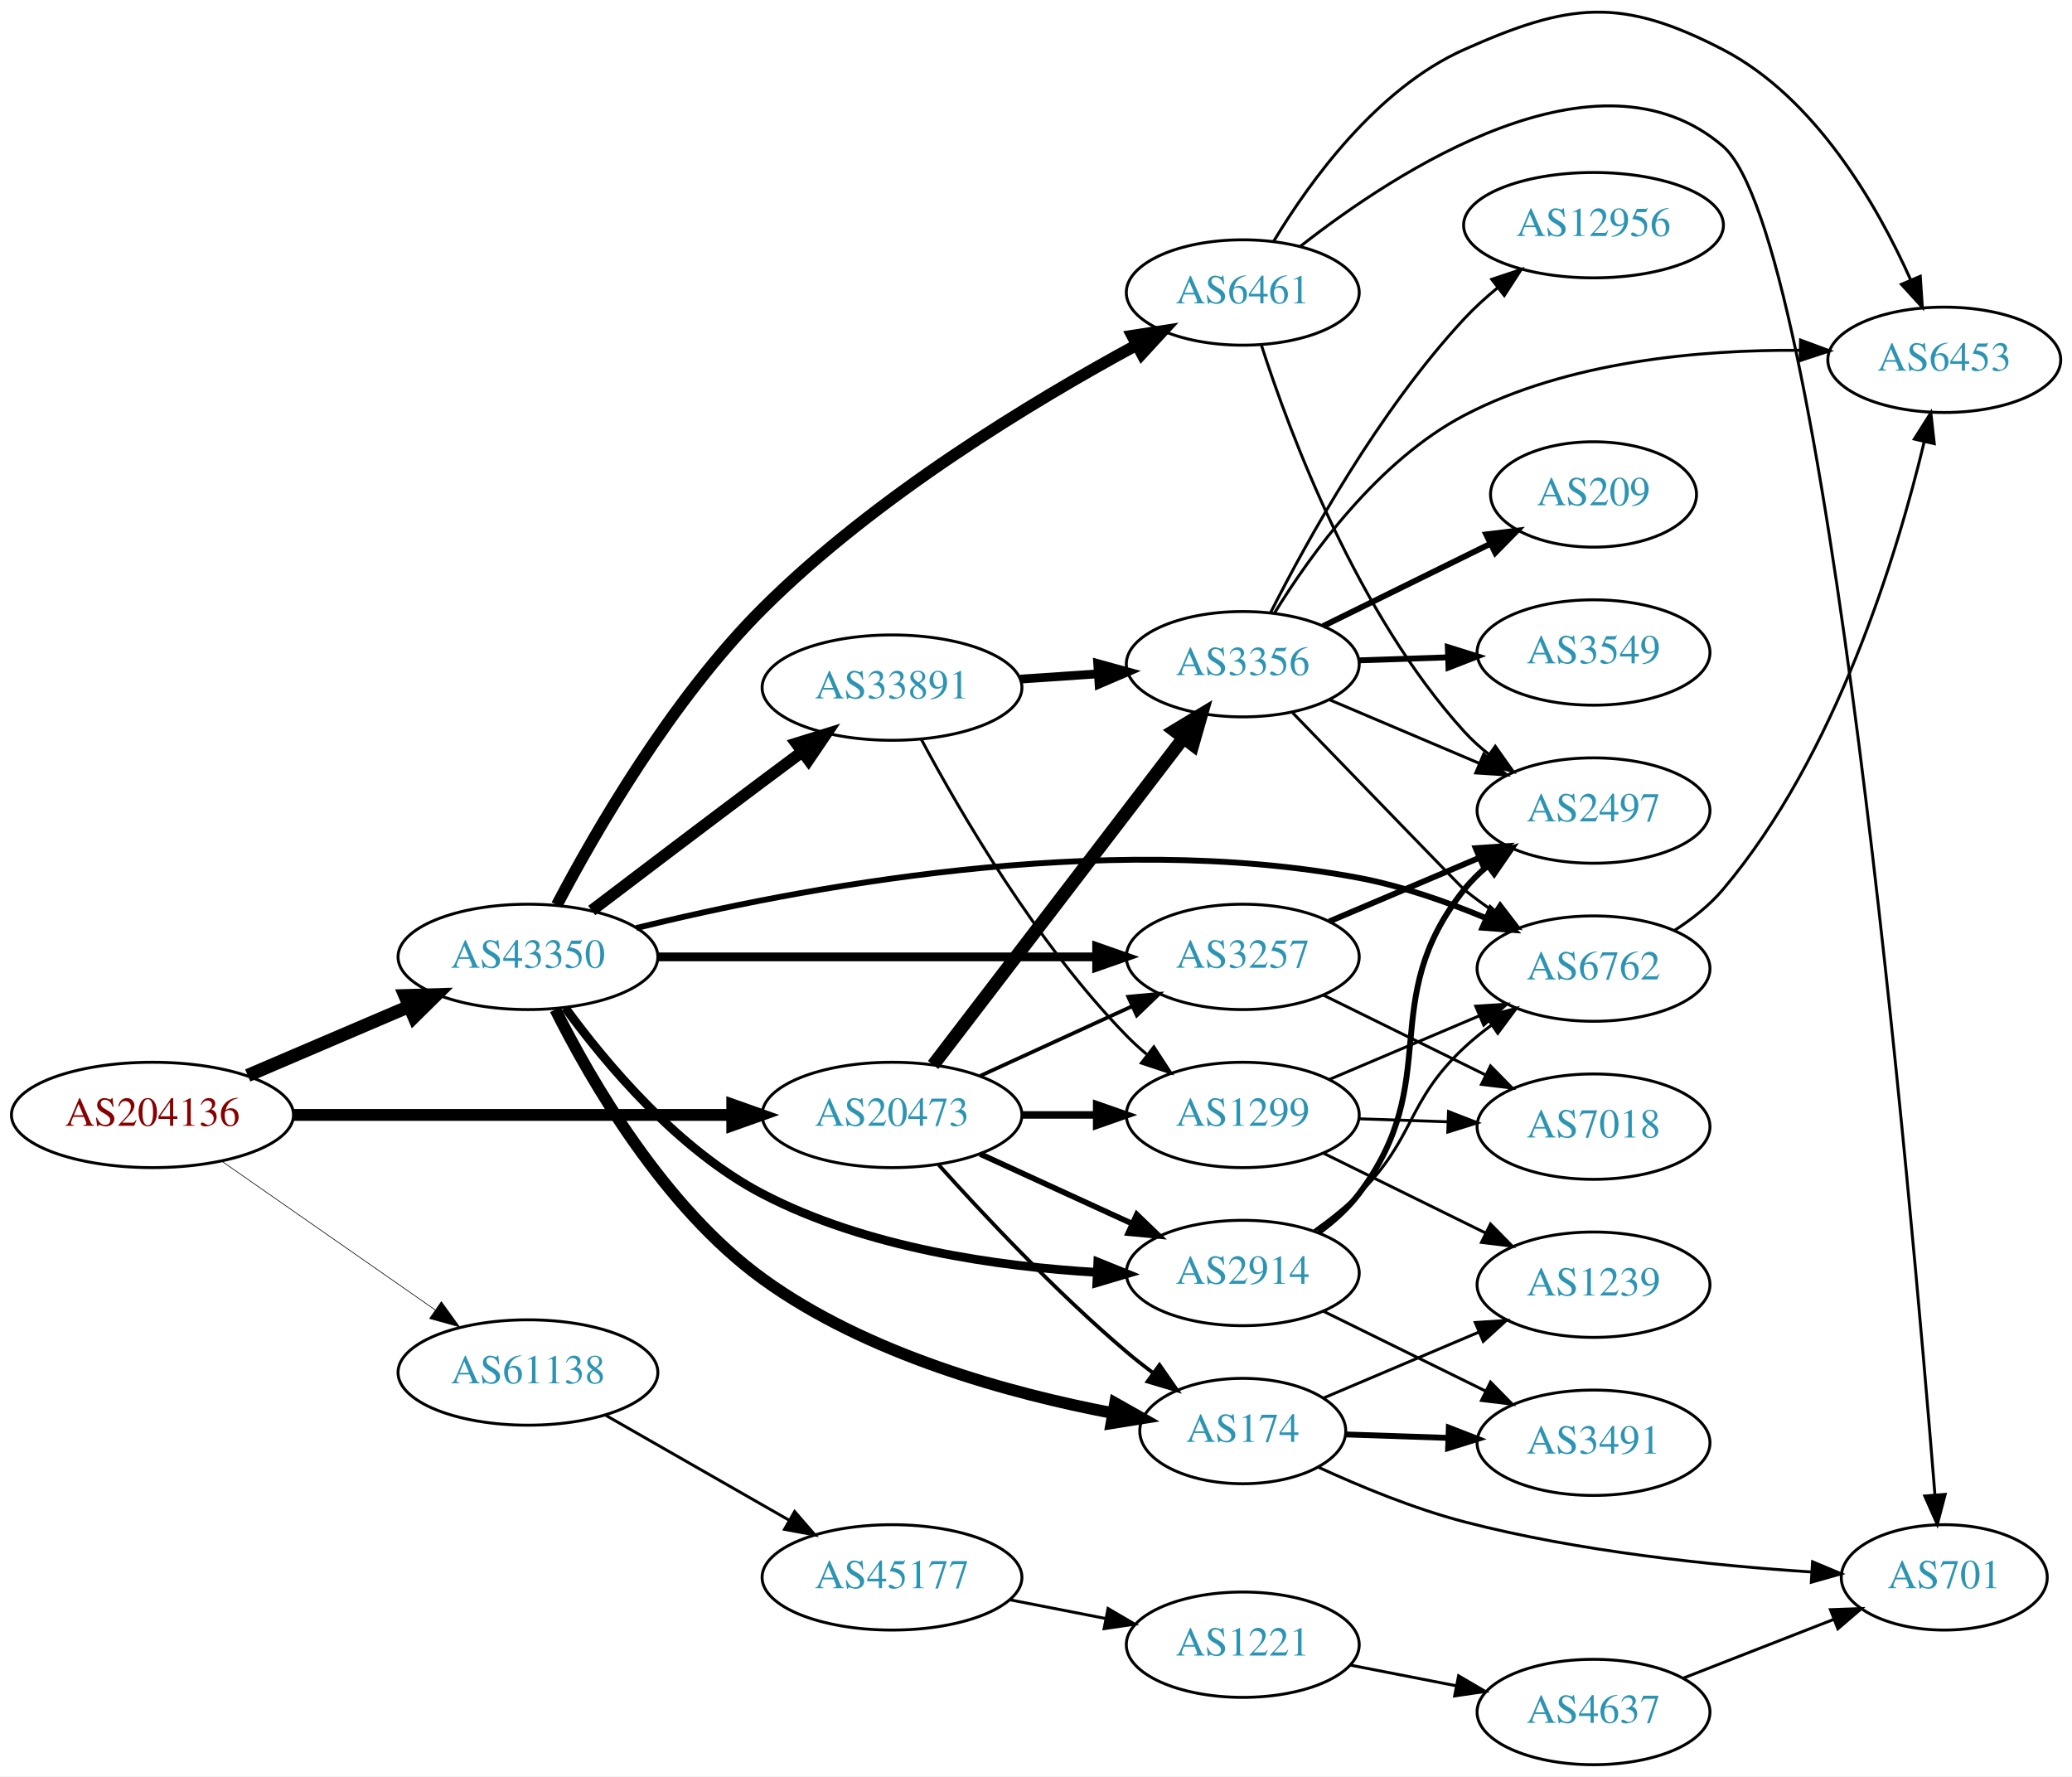
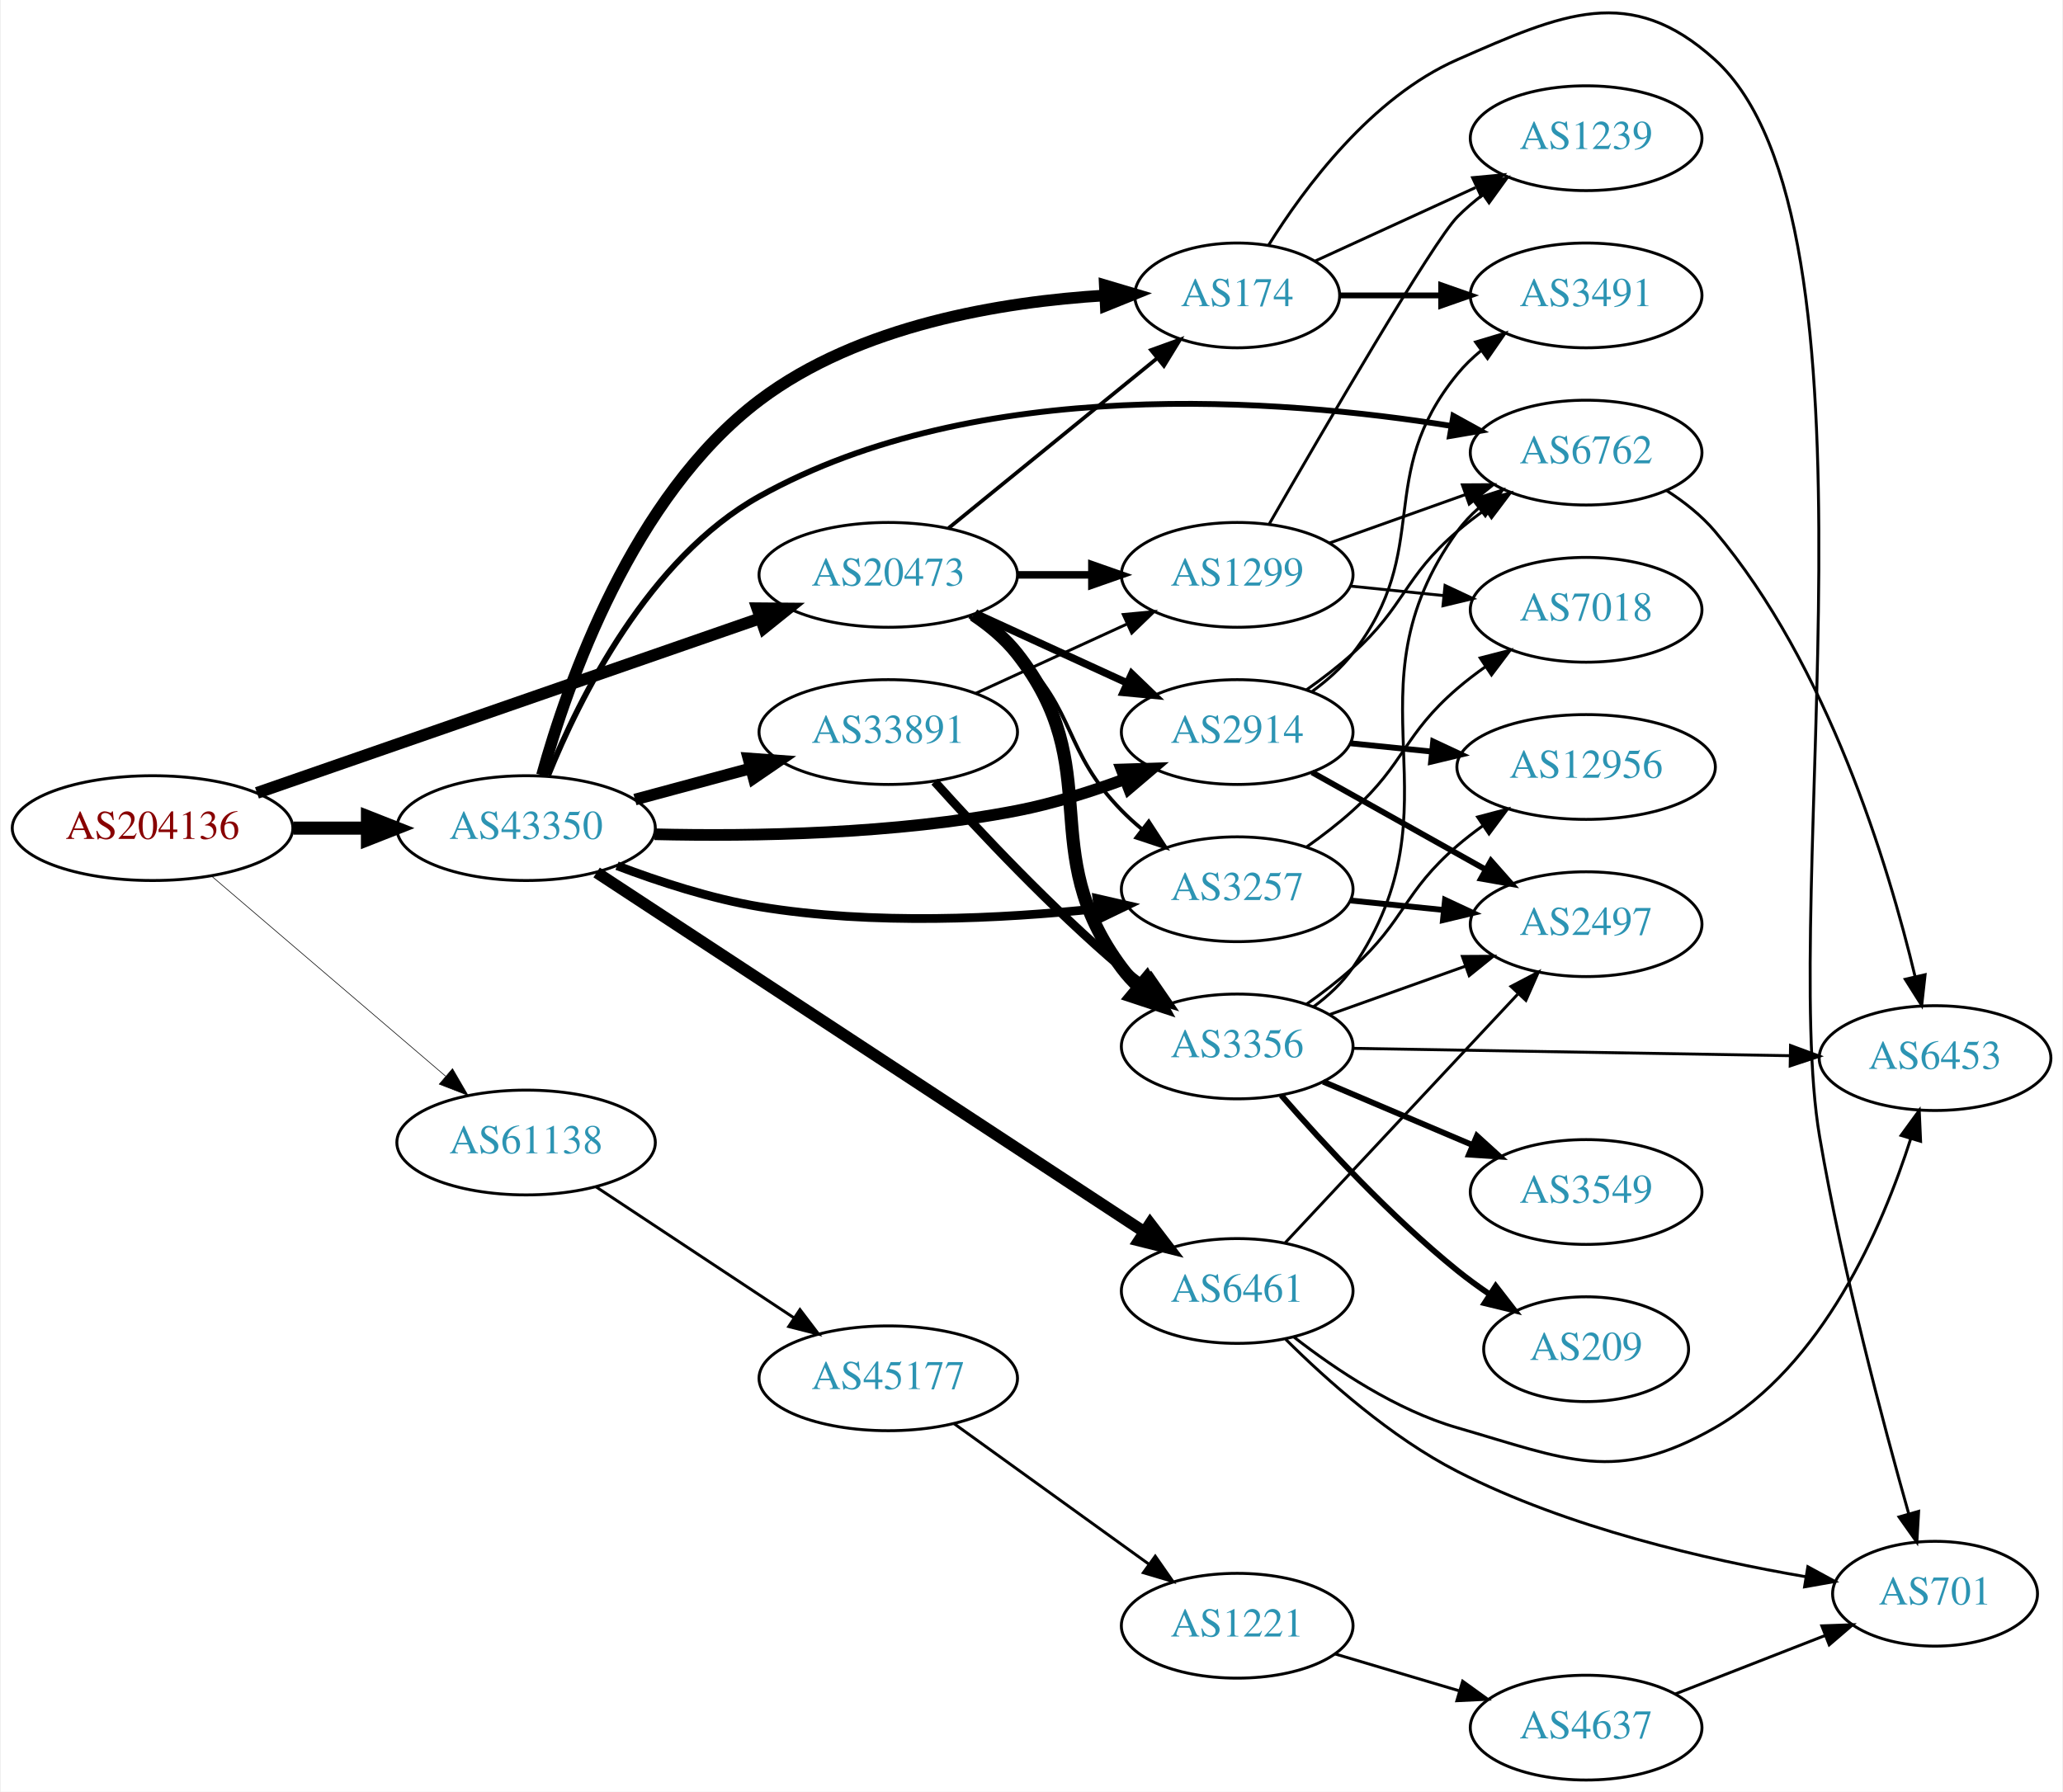
- <svg xmlns="http://www.w3.org/2000/svg" xmlns:xlink="http://www.w3.org/1999/xlink" width="708pt" height="607pt" viewBox="0.00 0.00 707.95 606.91">
-   <g id="graph0" class="graph" transform="scale(1 1) rotate(0) translate(4 602.912)">
-     <polygon fill="white" stroke="none" points="-4,4 -4,-602.912 703.954,-602.912 703.954,4 -4,4" />
+ <svg xmlns="http://www.w3.org/2000/svg" xmlns:xlink="http://www.w3.org/1999/xlink" width="708pt" height="615pt" viewBox="0.00 0.00 707.95 615.48">
+   <g id="graph0" class="graph" transform="scale(1 1) rotate(0) translate(4 611.478)">
+     <polygon fill="white" stroke="none" points="-4,4 -4,-611.478 703.954,-611.478 703.954,4 -4,4" />
    <g id="node1" class="node">
      <g id="a_node1">
        <a xlink:href="/asn/204136" xlink:title="AS204136 ~ SILENT-GHOST-AS [AT]">
-           <ellipse fill="#ffffff" stroke="black" cx="48.096" cy="-222" rx="48.192" ry="18" />
-           <text text-anchor="middle" x="48.096" y="-218.3" font-family="Times,serif" font-size="14.00" fill="#880000">AS204136</text>
+           <ellipse fill="#ffffff" stroke="black" cx="48.096" cy="-327" rx="48.192" ry="18" />
+           <text text-anchor="middle" x="48.096" y="-323.3" font-family="Times,serif" font-size="14.00" fill="#880000">AS204136</text>
        </a>
      </g>
    </g>
    <g id="node2" class="node">
      <g id="a_node2">
        <a xlink:href="/asn/20473" xlink:title="AS20473 ~ Choopa, LLC [US]">
-           <ellipse fill="#ffffff" stroke="black" cx="300.78" cy="-222" rx="44.393" ry="18" />
-           <text text-anchor="middle" x="300.78" y="-218.3" font-family="Times,serif" font-size="14.00" fill="#2c94b3">AS20473</text>
+           <ellipse fill="#ffffff" stroke="black" cx="300.78" cy="-414" rx="44.393" ry="18" />
+           <text text-anchor="middle" x="300.78" y="-410.3" font-family="Times,serif" font-size="14.00" fill="#2c94b3">AS20473</text>
        </a>
      </g>
    </g>
    <g id="edge1" class="edge">
-       <path fill="none" stroke="black" stroke-width="4.05" d="M96.248,-222C138.88,-222 201.605,-222 246.137,-222" />
-       <polygon fill="black" stroke="black" stroke-width="4.05" points="246.194,-225.544 256.194,-222 246.194,-218.456 246.194,-225.544" />
+       <path fill="none" stroke="black" stroke-width="4.071" d="M83.952,-339.097C129.137,-354.778 207.914,-382.118 256.768,-399.073" />
+       <polygon fill="black" stroke="black" stroke-width="4.071" points="255.803,-402.509 266.418,-402.422 258.139,-395.777 255.803,-402.509" />
    </g>
    <g id="node3" class="node">
      <g id="a_node3">
        <a xlink:href="/asn/43350" xlink:title="AS43350 ~ NForce Entertainment B.V. [NL]">
-           <ellipse fill="#ffffff" stroke="black" cx="176.388" cy="-276" rx="44.393" ry="18" />
-           <text text-anchor="middle" x="176.388" y="-272.3" font-family="Times,serif" font-size="14.00" fill="#2c94b3">AS43350</text>
+           <ellipse fill="#ffffff" stroke="black" cx="176.388" cy="-327" rx="44.393" ry="18" />
+           <text text-anchor="middle" x="176.388" y="-323.3" font-family="Times,serif" font-size="14.00" fill="#2c94b3">AS43350</text>
        </a>
      </g>
    </g>
    <g id="edge2" class="edge">
-       <path fill="none" stroke="black" stroke-width="4.5" d="M80.639,-235.487C97.283,-242.604 117.873,-251.408 135.604,-258.989" />
-       <polygon fill="black" stroke="black" stroke-width="4.5" points="134.373,-262.745 145.116,-263.057 137.469,-255.505 134.373,-262.745" />
+       <path fill="none" stroke="black" stroke-width="4.5" d="M96.481,-327C104.742,-327 113.386,-327 121.799,-327" />
+       <polygon fill="black" stroke="black" stroke-width="4.5" points="121.904,-330.938 131.904,-327 121.904,-323.063 121.904,-330.938" />
    </g>
    <g id="node4" class="node">
      <g id="a_node4">
        <a xlink:href="/asn/61138" xlink:title="AS61138 ~ Zappie Host [GB]">
-           <ellipse fill="#ffffff" stroke="black" cx="176.388" cy="-134" rx="44.393" ry="18" />
-           <text text-anchor="middle" x="176.388" y="-130.3" font-family="Times,serif" font-size="14.00" fill="#2c94b3">AS61138</text>
+           <ellipse fill="#ffffff" stroke="black" cx="176.388" cy="-219" rx="44.393" ry="18" />
+           <text text-anchor="middle" x="176.388" y="-215.3" font-family="Times,serif" font-size="14.00" fill="#2c94b3">AS61138</text>
        </a>
      </g>
    </g>
    <g id="edge3" class="edge">
-       <path fill="none" stroke="black" stroke-width="0.225" d="M71.674,-206.267C92.058,-192.064 122.221,-171.046 144.771,-155.333" />
-       <polygon fill="black" stroke="black" stroke-width="0.225" points="146.801,-158.185 153.005,-149.596 142.799,-152.442 146.801,-158.185" />
+       <path fill="none" stroke="black" stroke-width="0.214" d="M68.277,-310.597C89.727,-292.254 124.614,-262.419 148.715,-241.809" />
+       <polygon fill="black" stroke="black" stroke-width="0.214" points="151.115,-244.363 156.44,-235.203 146.565,-239.043 151.115,-244.363" />
    </g>
    <g id="node5" class="node">
      <g id="a_node5">
-         <a xlink:href="/asn/2914" xlink:title="AS2914 ~ NTT America, Inc. [US]">
-           <ellipse fill="#ffffff" stroke="black" cx="420.622" cy="-168" rx="39.794" ry="18" />
-           <text text-anchor="middle" x="420.622" y="-164.3" font-family="Times,serif" font-size="14.00" fill="#2c94b3">AS2914</text>
+         <a xlink:href="/asn/3356" xlink:title="AS3356 ~ Level 3 Parent, LLC [US]">
+           <ellipse fill="#ffffff" stroke="black" cx="420.622" cy="-252" rx="39.794" ry="18" />
+           <text text-anchor="middle" x="420.622" y="-248.3" font-family="Times,serif" font-size="14.00" fill="#2c94b3">AS3356</text>
        </a>
      </g>
    </g>
    <g id="edge4" class="edge">
-       <path fill="none" stroke="black" stroke-width="1.929" d="M330.909,-208.652C346.521,-201.498 365.918,-192.609 382.59,-184.97" />
-       <polygon fill="black" stroke="black" stroke-width="1.929" points="384.409,-187.986 392.042,-180.638 381.493,-181.622 384.409,-187.986" />
+       <path fill="none" stroke="black" stroke-width="4.5" d="M330.096,-400.261C335.61,-396.567 340.927,-392.142 344.976,-387 376.274,-347.246 350.704,-319.542 380.976,-279 382.72,-276.664 384.728,-274.455 386.891,-272.383" />
+       <polygon fill="black" stroke="black" stroke-width="4.5" points="389.531,-275.309 394.691,-265.882 384.489,-269.259 389.531,-275.309" />
    </g>
    <g id="node6" class="node">
      <g id="a_node6">
-         <a xlink:href="/asn/3356" xlink:title="AS3356 ~ Level 3 Parent, LLC [US]">
-           <ellipse fill="#ffffff" stroke="black" cx="420.622" cy="-376" rx="39.794" ry="18" />
-           <text text-anchor="middle" x="420.622" y="-372.3" font-family="Times,serif" font-size="14.00" fill="#2c94b3">AS3356</text>
+         <a xlink:href="/asn/174" xlink:title="AS174 ~ Cogent Communications [US]">
+           <ellipse fill="#ffffff" stroke="black" cx="420.622" cy="-510" rx="35.194" ry="18" />
+           <text text-anchor="middle" x="420.622" y="-506.3" font-family="Times,serif" font-size="14.00" fill="#2c94b3">AS174</text>
        </a>
      </g>
    </g>
    <g id="edge5" class="edge">
-       <path fill="none" stroke="black" stroke-width="4.5" d="M314.841,-239.069C335.546,-266.127 376.024,-319.024 400.158,-350.564" />
-       <polygon fill="black" stroke="black" stroke-width="4.5" points="397.298,-353.306 406.502,-358.854 403.552,-348.52 397.298,-353.306" />
+       <path fill="none" stroke="black" stroke-width="1.286" d="M321.504,-430.068C341.141,-446.066 371.41,-470.724 393.134,-488.421" />
+       <polygon fill="black" stroke="black" stroke-width="1.286" points="391.038,-491.228 401.002,-494.831 395.459,-485.801 391.038,-491.228" />
    </g>
    <g id="node7" class="node">
      <g id="a_node7">
-         <a xlink:href="/asn/3257" xlink:title="AS3257 ~ GTT [DE]">
-           <ellipse fill="#ffffff" stroke="black" cx="420.622" cy="-276" rx="39.794" ry="18" />
-           <text text-anchor="middle" x="420.622" y="-272.3" font-family="Times,serif" font-size="14.00" fill="#2c94b3">AS3257</text>
+         <a xlink:href="/asn/2914" xlink:title="AS2914 ~ NTT America, Inc. [US]">
+           <ellipse fill="#ffffff" stroke="black" cx="420.622" cy="-360" rx="39.794" ry="18" />
+           <text text-anchor="middle" x="420.622" y="-356.3" font-family="Times,serif" font-size="14.00" fill="#2c94b3">AS2914</text>
        </a>
      </g>
    </g>
    <g id="edge6" class="edge">
-       <path fill="none" stroke="black" stroke-width="1.286" d="M330.909,-235.348C346.521,-242.502 365.918,-251.391 382.59,-259.03" />
-       <polygon fill="black" stroke="black" stroke-width="1.286" points="381.493,-262.378 392.042,-263.362 384.409,-256.014 381.493,-262.378" />
+       <path fill="none" stroke="black" stroke-width="2.571" d="M330.909,-400.652C346.521,-393.498 365.918,-384.609 382.59,-376.97" />
+       <polygon fill="black" stroke="black" stroke-width="2.571" points="384.409,-379.986 392.042,-372.638 381.493,-373.622 384.409,-379.986" />
    </g>
    <g id="node8" class="node">
      <g id="a_node8">
-         <a xlink:href="/asn/1299" xlink:title="AS1299 ~ Telia Carrier [EU]">
-           <ellipse fill="#ffffff" stroke="black" cx="420.622" cy="-222" rx="39.794" ry="18" />
-           <text text-anchor="middle" x="420.622" y="-218.3" font-family="Times,serif" font-size="14.00" fill="#2c94b3">AS1299</text>
+         <a xlink:href="/asn/3257" xlink:title="AS3257 ~ GTT [DE]">
+           <ellipse fill="#ffffff" stroke="black" cx="420.622" cy="-306" rx="39.794" ry="18" />
+           <text text-anchor="middle" x="420.622" y="-302.3" font-family="Times,serif" font-size="14.00" fill="#2c94b3">AS3257</text>
        </a>
      </g>
    </g>
    <g id="edge7" class="edge">
-       <path fill="none" stroke="black" stroke-width="2.571" d="M344.991,-222C353.303,-222 362.066,-222 370.548,-222" />
-       <polygon fill="black" stroke="black" stroke-width="2.571" points="370.707,-225.5 380.707,-222 370.707,-218.5 370.707,-225.5" />
+       <path fill="none" stroke="black" stroke-width="1.286" d="M328.663,-399.671C334.388,-395.964 340.154,-391.682 344.976,-387 365.669,-366.906 360.803,-353.617 380.976,-333 383.069,-330.861 385.352,-328.782 387.729,-326.79" />
+       <polygon fill="black" stroke="black" stroke-width="1.286" points="390.247,-329.268 396.028,-320.389 385.972,-323.725 390.247,-329.268" />
    </g>
    <g id="node9" class="node">
      <g id="a_node9">
-         <a xlink:href="/asn/174" xlink:title="AS174 ~ Cogent Communications [US]">
-           <ellipse fill="#ffffff" stroke="black" cx="420.622" cy="-114" rx="35.194" ry="18" />
-           <text text-anchor="middle" x="420.622" y="-110.3" font-family="Times,serif" font-size="14.00" fill="#2c94b3">AS174</text>
+         <a xlink:href="/asn/1299" xlink:title="AS1299 ~ Telia Carrier [EU]">
+           <ellipse fill="#ffffff" stroke="black" cx="420.622" cy="-414" rx="39.794" ry="18" />
+           <text text-anchor="middle" x="420.622" y="-410.3" font-family="Times,serif" font-size="14.00" fill="#2c94b3">AS1299</text>
        </a>
      </g>
    </g>
    <g id="edge8" class="edge">
-       <path fill="none" stroke="black" stroke-width="1.286" d="M316.712,-204.956C332.038,-187.903 356.974,-161.35 380.976,-141 383.828,-138.582 386.893,-136.167 390.004,-133.831" />
-       <polygon fill="black" stroke="black" stroke-width="1.286" points="392.178,-136.578 398.232,-127.884 388.077,-130.905 392.178,-136.578" />
+       <path fill="none" stroke="black" stroke-width="2.571" d="M344.991,-414C353.303,-414 362.066,-414 370.548,-414" />
+       <polygon fill="black" stroke="black" stroke-width="2.571" points="370.707,-417.5 380.707,-414 370.707,-410.5 370.707,-417.5" />
+     </g>
+     <g id="edge32" class="edge">
+       <path fill="none" stroke="black" stroke-width="4" d="M181.839,-345.15C190.534,-376.589 212.867,-440.974 256.584,-474 290.792,-499.842 339.892,-507.841 375.259,-509.987" />
+       <polygon fill="black" stroke="black" stroke-width="4" points="375.149,-513.486 385.304,-510.464 375.481,-506.494 375.149,-513.486" />
    </g>
    <g id="edge30" class="edge">
-       <path fill="none" stroke="black" stroke-width="3" d="M189.135,-258.599C202.927,-239.666 227.631,-210.087 256.584,-195 291.978,-176.556 337.048,-170.184 370.827,-168.211" />
-       <polygon fill="black" stroke="black" stroke-width="3" points="371.102,-171.702 380.924,-167.731 370.769,-164.71 371.102,-171.702" />
-     </g>
-     <g id="edge29" class="edge">
-       <path fill="none" stroke="black" stroke-width="3" d="M220.694,-276C262.773,-276 326.582,-276 370.526,-276" />
-       <polygon fill="black" stroke="black" stroke-width="3" points="370.69,-279.5 380.69,-276 370.69,-272.5 370.69,-279.5" />
-     </g>
-     <g id="edge26" class="edge">
-       <path fill="none" stroke="black" stroke-width="4" d="M185.728,-258.028C197.919,-233.683 222.874,-190.464 256.584,-166 292.257,-140.112 341.338,-126.765 376.307,-120.119" />
-       <polygon fill="black" stroke="black" stroke-width="4" points="376.998,-123.55 386.223,-118.34 375.762,-116.66 376.998,-123.55" />
-     </g>
-     <g id="node10" class="node">
-       <g id="a_node10">
+       <path fill="none" stroke="black" stroke-width="4" d="M220.509,-324.892C254.605,-324.099 303.246,-324.913 344.976,-333 357.343,-335.397 370.395,-339.524 382.066,-343.841" />
+       <polygon fill="black" stroke="black" stroke-width="4" points="380.91,-347.146 391.5,-347.477 383.428,-340.615 380.91,-347.146" />
+     </g>
+     <g id="edge27" class="edge">
+       <path fill="none" stroke="black" stroke-width="3" d="M207.623,-314.08C222.141,-308.558 239.96,-302.756 256.584,-300 295.288,-293.584 339.837,-295.867 372.577,-299.314" />
+       <polygon fill="black" stroke="black" stroke-width="3" points="372.44,-302.821 382.77,-300.465 373.225,-295.865 372.44,-302.821" />
+     </g>
+     <g id="node13" class="node">
+       <g id="a_node13">
        <a xlink:href="/asn/6762" xlink:title="AS6762 ~ TELECOM ITALIA SPARKLE S.p.A. [IT]">
-           <ellipse fill="#ffffff" stroke="black" cx="540.465" cy="-272" rx="39.794" ry="18" />
-           <text text-anchor="middle" x="540.465" y="-268.3" font-family="Times,serif" font-size="14.00" fill="#2c94b3">AS6762</text>
-         </a>
-       </g>
-     </g>
-     <g id="edge31" class="edge">
-       <path fill="none" stroke="black" stroke-width="2" d="M213.407,-285.859C267.445,-299.207 372.523,-319.562 460.269,-303 474.979,-300.223 490.46,-294.784 503.794,-289.225" />
-       <polygon fill="black" stroke="black" stroke-width="2" points="505.302,-292.386 513.082,-285.194 502.515,-285.965 505.302,-292.386" />
+           <ellipse fill="#ffffff" stroke="black" cx="540.465" cy="-456" rx="39.794" ry="18" />
+           <text text-anchor="middle" x="540.465" y="-452.3" font-family="Times,serif" font-size="14.00" fill="#2c94b3">AS6762</text>
+         </a>
+       </g>
+     </g>
+     <g id="edge28" class="edge">
+       <path fill="none" stroke="black" stroke-width="2" d="M183.985,-345.155C194.667,-371.573 218.479,-419.771 256.584,-441 331.36,-482.66 435.217,-474.606 494.047,-465.18" />
+       <polygon fill="black" stroke="black" stroke-width="2" points="494.862,-468.592 504.141,-463.478 493.698,-461.69 494.862,-468.592" />
    </g>
    <g id="node20" class="node">
      <g id="a_node20">
        <a xlink:href="/asn/33891" xlink:title="AS33891 ~ CORE-BACKBONE GMBH GLOBAL NETWORK [DE]">
-           <ellipse fill="#ffffff" stroke="black" cx="300.78" cy="-368" rx="44.393" ry="18" />
-           <text text-anchor="middle" x="300.78" y="-364.3" font-family="Times,serif" font-size="14.00" fill="#2c94b3">AS33891</text>
-         </a>
-       </g>
-     </g>
-     <g id="edge27" class="edge">
-       <path fill="none" stroke="black" stroke-width="4" d="M198.184,-291.852C214.131,-303.984 236.704,-321.107 256.584,-336 260.972,-339.288 265.621,-342.752 270.18,-346.138" />
-       <polygon fill="black" stroke="black" stroke-width="4" points="268.096,-348.95 278.213,-352.094 272.265,-343.327 268.096,-348.95" />
+           <ellipse fill="#ffffff" stroke="black" cx="300.78" cy="-360" rx="44.393" ry="18" />
+           <text text-anchor="middle" x="300.78" y="-356.3" font-family="Times,serif" font-size="14.00" fill="#2c94b3">AS33891</text>
+         </a>
+       </g>
+     </g>
+     <g id="edge29" class="edge">
+       <path fill="none" stroke="black" stroke-width="4" d="M213.778,-336.812C226.243,-340.173 240.362,-343.98 253.503,-347.523" />
+       <polygon fill="black" stroke="black" stroke-width="4" points="252.752,-350.945 263.318,-350.169 254.574,-344.186 252.752,-350.945" />
    </g>
    <g id="node21" class="node">
      <g id="a_node21">
        <a xlink:href="/asn/6461" xlink:title="AS6461 ~ Zayo Bandwidth [US]">
-           <ellipse fill="#ffffff" stroke="black" cx="420.622" cy="-503" rx="39.794" ry="18" />
-           <text text-anchor="middle" x="420.622" y="-499.3" font-family="Times,serif" font-size="14.00" fill="#2c94b3">AS6461</text>
-         </a>
-       </g>
-     </g>
-     <g id="edge28" class="edge">
-       <path fill="none" stroke="black" stroke-width="4" d="M186.255,-293.72C199.241,-318.455 225.315,-363.798 256.584,-395 295.082,-433.416 349.236,-466.042 384.381,-485.082" />
-       <polygon fill="black" stroke="black" stroke-width="4" points="382.852,-488.234 393.322,-489.856 386.149,-482.059 382.852,-488.234" />
+           <ellipse fill="#ffffff" stroke="black" cx="420.622" cy="-168" rx="39.794" ry="18" />
+           <text text-anchor="middle" x="420.622" y="-164.3" font-family="Times,serif" font-size="14.00" fill="#2c94b3">AS6461</text>
+         </a>
+       </g>
+     </g>
+     <g id="edge31" class="edge">
+       <path fill="none" stroke="black" stroke-width="4" d="M200.614,-311.754C244.425,-282.997 339.276,-220.738 388.528,-188.41" />
+       <polygon fill="black" stroke="black" stroke-width="4" points="390.732,-191.15 397.171,-182.737 386.891,-185.298 390.732,-191.15" />
    </g>
    <g id="node22" class="node">
      <g id="a_node22">
        <a xlink:href="/asn/45177" xlink:title="AS45177 ~ Devoli [NZ]">
-           <ellipse fill="#ffffff" stroke="black" cx="300.78" cy="-64" rx="44.393" ry="18" />
-           <text text-anchor="middle" x="300.78" y="-60.3" font-family="Times,serif" font-size="14.00" fill="#2c94b3">AS45177</text>
-         </a>
-       </g>
-     </g>
-     <g id="edge38" class="edge">
-       <path fill="none" stroke="black" d="M202.747,-119.496C220.963,-109.078 245.719,-94.919 265.667,-83.51" />
-       <polygon fill="black" stroke="black" points="267.51,-86.488 274.452,-78.486 264.034,-80.412 267.51,-86.488" />
-     </g>
-     <g id="edge21" class="edge">
-       <path fill="none" stroke="black" d="M445.098,-182.507C450.359,-186.261 455.723,-190.518 460.269,-195 479.769,-214.225 476.284,-226.281 496.269,-245 499.163,-247.711 502.369,-250.301 505.688,-252.729" />
-       <polygon fill="black" stroke="black" points="503.82,-255.69 514.061,-258.407 507.749,-249.897 503.82,-255.69" />
+           <ellipse fill="#ffffff" stroke="black" cx="300.78" cy="-138" rx="44.393" ry="18" />
+           <text text-anchor="middle" x="300.78" y="-134.3" font-family="Times,serif" font-size="14.00" fill="#2c94b3">AS45177</text>
+         </a>
+       </g>
+     </g>
+     <g id="edge39" class="edge">
+       <path fill="none" stroke="black" d="M200.409,-203.765C219.641,-191.037 247.248,-172.766 268.485,-158.711" />
+       <polygon fill="black" stroke="black" points="270.454,-161.605 276.862,-153.167 266.591,-155.767 270.454,-161.605" />
+     </g>
+     <g id="node10" class="node">
+       <g id="a_node10">
+         <a xlink:href="/asn/3549" xlink:title="AS3549 ~ Level 3 Parent, LLC [US]">
+           <ellipse fill="#ffffff" stroke="black" cx="540.465" cy="-202" rx="39.794" ry="18" />
+           <text text-anchor="middle" x="540.465" y="-198.3" font-family="Times,serif" font-size="14.00" fill="#2c94b3">AS3549</text>
+         </a>
+       </g>
+     </g>
+     <g id="edge9" class="edge">
+       <path fill="none" stroke="black" stroke-width="2" d="M450.149,-239.896C465.523,-233.373 484.699,-225.237 501.337,-218.177" />
+       <polygon fill="black" stroke="black" stroke-width="2" points="502.954,-221.293 510.793,-214.165 500.22,-214.849 502.954,-221.293" />
+     </g>
+     <g id="node11" class="node">
+       <g id="a_node11">
+         <a xlink:href="/asn/209" xlink:title="AS209 ~ CenturyLink Communications, LLC [US]">
+           <ellipse fill="#ffffff" stroke="black" cx="540.465" cy="-148" rx="35.194" ry="18" />
+           <text text-anchor="middle" x="540.465" y="-144.3" font-family="Times,serif" font-size="14.00" fill="#2c94b3">AS209</text>
+         </a>
+       </g>
+     </g>
+     <g id="edge10" class="edge">
+       <path fill="none" stroke="black" stroke-width="2" d="M435.736,-235.228C450.026,-218.806 473.246,-193.609 496.269,-175 499.768,-172.172 503.582,-169.401 507.448,-166.777" />
+       <polygon fill="black" stroke="black" stroke-width="2" points="509.406,-169.679 515.892,-161.301 505.598,-163.806 509.406,-169.679" />
    </g>
    <g id="node12" class="node">
      <g id="a_node12">
        <a xlink:href="/asn/2497" xlink:title="AS2497 ~ Internet Initiative Japan Inc. [JP]">
-           <ellipse fill="#ffffff" stroke="black" cx="540.465" cy="-326" rx="39.794" ry="18" />
-           <text text-anchor="middle" x="540.465" y="-322.3" font-family="Times,serif" font-size="14.00" fill="#2c94b3">AS2497</text>
-         </a>
-       </g>
-     </g>
-     <g id="edge20" class="edge">
-       <path fill="none" stroke="black" stroke-width="2" d="M446.511,-181.913C451.589,-185.641 456.519,-190.037 460.269,-195 489.758,-234.024 465.791,-260.743 496.269,-299 498.611,-301.94 501.366,-304.648 504.332,-307.119" />
-       <polygon fill="black" stroke="black" stroke-width="2" points="502.398,-310.041 512.538,-313.109 506.524,-304.386 502.398,-310.041" />
+           <ellipse fill="#ffffff" stroke="black" cx="540.465" cy="-294" rx="39.794" ry="18" />
+           <text text-anchor="middle" x="540.465" y="-290.3" font-family="Times,serif" font-size="14.00" fill="#2c94b3">AS2497</text>
+         </a>
+       </g>
+     </g>
+     <g id="edge11" class="edge">
+       <path fill="none" stroke="black" d="M452.276,-262.925C466.486,-267.99 483.569,-274.078 498.834,-279.519" />
+       <polygon fill="black" stroke="black" points="497.96,-282.923 508.555,-282.983 500.31,-276.329 497.96,-282.923" />
+     </g>
+     <g id="edge12" class="edge">
+       <path fill="none" stroke="black" d="M446.877,-265.651C451.936,-269.392 456.765,-273.86 460.269,-279 498.882,-335.652 456.219,-373.354 496.269,-429 498.347,-431.887 500.838,-434.533 503.561,-436.943" />
+       <polygon fill="black" stroke="black" points="501.616,-439.861 511.7,-443.113 505.845,-434.282 501.616,-439.861" />
+     </g>
+     <g id="node14" class="node">
+       <g id="a_node14">
+         <a xlink:href="/asn/12956" xlink:title="AS12956 ~ TELXIUS [ES]">
+           <ellipse fill="#ffffff" stroke="black" cx="540.465" cy="-348" rx="44.393" ry="18" />
+           <text text-anchor="middle" x="540.465" y="-344.3" font-family="Times,serif" font-size="14.00" fill="#2c94b3">AS12956</text>
+         </a>
+       </g>
+     </g>
+     <g id="edge13" class="edge">
+       <path fill="none" stroke="black" d="M444.424,-266.505C449.822,-270.319 455.416,-274.604 460.269,-279 478.491,-295.505 477.631,-304.967 496.269,-321 498.965,-323.32 501.881,-325.577 504.879,-327.734" />
+       <polygon fill="black" stroke="black" points="503.194,-330.819 513.44,-333.517 507.113,-325.019 503.194,-330.819" />
+     </g>
+     <g id="node15" class="node">
+       <g id="a_node15">
+         <a xlink:href="/asn/6453" xlink:title="AS6453 ~ TATA COMMUNICATIONS (AMERICA) INC [US]">
+           <ellipse fill="#ffffff" stroke="black" cx="660.307" cy="-248" rx="39.794" ry="18" />
+           <text text-anchor="middle" x="660.307" y="-244.3" font-family="Times,serif" font-size="14.00" fill="#2c94b3">AS6453</text>
+         </a>
+       </g>
+     </g>
+     <g id="edge14" class="edge">
+       <path fill="none" stroke="black" d="M460.339,-251.348C501.258,-250.66 565.898,-249.572 610.332,-248.824" />
+       <polygon fill="black" stroke="black" points="610.667,-252.319 620.607,-248.651 610.549,-245.32 610.667,-252.319" />
+     </g>
+     <g id="node17" class="node">
+       <g id="a_node17">
+         <a xlink:href="/asn/1239" xlink:title="AS1239 ~ Sprint [US]">
+           <ellipse fill="#ffffff" stroke="black" cx="540.465" cy="-564" rx="39.794" ry="18" />
+           <text text-anchor="middle" x="540.465" y="-560.3" font-family="Times,serif" font-size="14.00" fill="#2c94b3">AS1239</text>
+         </a>
+       </g>
+     </g>
+     <g id="edge24" class="edge">
+       <path fill="none" stroke="black" d="M447.483,-521.851C463.604,-529.238 484.606,-538.862 502.472,-547.048" />
+       <polygon fill="black" stroke="black" points="501.474,-550.441 512.023,-551.425 504.39,-544.077 501.474,-550.441" />
    </g>
    <g id="node18" class="node">
      <g id="a_node18">
        <a xlink:href="/asn/3491" xlink:title="AS3491 ~ PCCW Global, Inc. [US]">
-           <ellipse fill="#ffffff" stroke="black" cx="540.465" cy="-110" rx="39.794" ry="18" />
-           <text text-anchor="middle" x="540.465" y="-106.3" font-family="Times,serif" font-size="14.00" fill="#2c94b3">AS3491</text>
+           <ellipse fill="#ffffff" stroke="black" cx="540.465" cy="-510" rx="39.794" ry="18" />
+           <text text-anchor="middle" x="540.465" y="-506.3" font-family="Times,serif" font-size="14.00" fill="#2c94b3">AS3491</text>
        </a>
      </g>
    </g>
    <g id="edge22" class="edge">
-       <path fill="none" stroke="black" d="M448.068,-154.984C464.48,-146.906 485.779,-136.423 503.687,-127.609" />
-       <polygon fill="black" stroke="black" points="505.273,-130.73 512.699,-123.174 502.181,-124.449 505.273,-130.73" />
-     </g>
-     <g id="edge9" class="edge">
-       <path fill="none" stroke="black" d="M437.6,-359.47C459.286,-337.04 495.459,-299.655 496.269,-299 499.519,-296.373 503.04,-293.796 506.623,-291.34" />
-       <polygon fill="black" stroke="black" points="508.542,-294.267 514.993,-285.863 504.709,-288.41 508.542,-294.267" />
-     </g>
-     <g id="node11" class="node">
-       <g id="a_node11">
-         <a xlink:href="/asn/12956" xlink:title="AS12956 ~ TELXIUS [ES]">
-           <ellipse fill="#ffffff" stroke="black" cx="540.465" cy="-526" rx="44.393" ry="18" />
-           <text text-anchor="middle" x="540.465" y="-522.3" font-family="Times,serif" font-size="14.00" fill="#2c94b3">AS12956</text>
-         </a>
-       </g>
-     </g>
-     <g id="edge10" class="edge">
-       <path fill="none" stroke="black" d="M430.218,-393.795C442.56,-418.19 467.065,-462.565 496.269,-494 499.753,-497.75 503.726,-501.362 507.82,-504.723" />
-       <polygon fill="black" stroke="black" points="505.691,-507.5 515.743,-510.847 509.971,-501.962 505.691,-507.5" />
-     </g>
-     <g id="edge11" class="edge">
-       <path fill="none" stroke="black" d="M450.149,-363.896C465.523,-357.373 484.699,-349.237 501.337,-342.177" />
-       <polygon fill="black" stroke="black" points="502.954,-345.293 510.793,-338.165 500.22,-338.849 502.954,-345.293" />
-     </g>
-     <g id="node13" class="node">
-       <g id="a_node13">
-         <a xlink:href="/asn/6453" xlink:title="AS6453 ~ TATA COMMUNICATIONS (AMERICA) INC [US]">
-           <ellipse fill="#ffffff" stroke="black" cx="660.307" cy="-480" rx="39.794" ry="18" />
-           <text text-anchor="middle" x="660.307" y="-476.3" font-family="Times,serif" font-size="14.00" fill="#2c94b3">AS6453</text>
-         </a>
-       </g>
-     </g>
-     <g id="edge12" class="edge">
-       <path fill="none" stroke="black" d="M431.442,-393.436C443.759,-413.477 466.876,-445.582 496.269,-461 531.603,-479.534 577.057,-483.478 610.992,-483.247" />
-       <polygon fill="black" stroke="black" points="611.198,-486.744 621.129,-483.053 611.064,-479.745 611.198,-486.744" />
-     </g>
-     <g id="node14" class="node">
-       <g id="a_node14">
-         <a xlink:href="/asn/209" xlink:title="AS209 ~ CenturyLink Communications, LLC [US]">
-           <ellipse fill="#ffffff" stroke="black" cx="540.465" cy="-434" rx="35.194" ry="18" />
-           <text text-anchor="middle" x="540.465" y="-430.3" font-family="Times,serif" font-size="14.00" fill="#2c94b3">AS209</text>
-         </a>
-       </g>
-     </g>
-     <g id="edge13" class="edge">
-       <path fill="none" stroke="black" stroke-width="2" d="M448.068,-389.016C464.942,-397.321 486.983,-408.169 505.192,-417.132" />
-       <polygon fill="black" stroke="black" stroke-width="2" points="503.8,-420.347 514.318,-421.623 506.891,-414.067 503.8,-420.347" />
-     </g>
-     <g id="node15" class="node">
-       <g id="a_node15">
-         <a xlink:href="/asn/3549" xlink:title="AS3549 ~ Level 3 Parent, LLC [US]">
-           <ellipse fill="#ffffff" stroke="black" cx="540.465" cy="-380" rx="39.794" ry="18" />
-           <text text-anchor="middle" x="540.465" y="-376.3" font-family="Times,serif" font-size="14.00" fill="#2c94b3">AS3549</text>
-         </a>
-       </g>
-     </g>
-     <g id="edge14" class="edge">
-       <path fill="none" stroke="black" stroke-width="2" d="M460.208,-377.31C469.975,-377.641 480.591,-378.002 490.786,-378.348" />
-       <polygon fill="black" stroke="black" stroke-width="2" points="490.679,-381.846 500.792,-378.687 490.917,-374.85 490.679,-381.846" />
-     </g>
-     <g id="edge15" class="edge">
-       <path fill="none" stroke="black" stroke-width="2" d="M450.149,-288.104C465.523,-294.627 484.699,-302.763 501.337,-309.823" />
-       <polygon fill="black" stroke="black" stroke-width="2" points="500.22,-313.151 510.793,-313.835 502.954,-306.707 500.22,-313.151" />
-     </g>
-     <g id="node16" class="node">
-       <g id="a_node16">
-         <a xlink:href="/asn/7018" xlink:title="AS7018 ~ AT&amp;T Services, Inc. [US]">
-           <ellipse fill="#ffffff" stroke="black" cx="540.465" cy="-218" rx="39.794" ry="18" />
-           <text text-anchor="middle" x="540.465" y="-214.3" font-family="Times,serif" font-size="14.00" fill="#2c94b3">AS7018</text>
-         </a>
-       </g>
-     </g>
-     <g id="edge16" class="edge">
-       <path fill="none" stroke="black" d="M448.068,-262.984C464.48,-254.906 485.779,-244.423 503.687,-235.609" />
-       <polygon fill="black" stroke="black" points="505.273,-238.73 512.699,-231.174 502.181,-232.449 505.273,-238.73" />
-     </g>
-     <g id="edge18" class="edge">
-       <path fill="none" stroke="black" d="M450.149,-234.104C465.523,-240.627 484.699,-248.763 501.337,-255.823" />
-       <polygon fill="black" stroke="black" points="500.22,-259.151 510.793,-259.835 502.954,-252.707 500.22,-259.151" />
-     </g>
-     <g id="edge17" class="edge">
-       <path fill="none" stroke="black" d="M460.208,-220.69C469.975,-220.359 480.591,-219.998 490.786,-219.652" />
-       <polygon fill="black" stroke="black" points="490.917,-223.15 500.792,-219.313 490.679,-216.154 490.917,-223.15" />
-     </g>
-     <g id="node17" class="node">
-       <g id="a_node17">
-         <a xlink:href="/asn/1239" xlink:title="AS1239 ~ Sprint [US]">
-           <ellipse fill="#ffffff" stroke="black" cx="540.465" cy="-164" rx="39.794" ry="18" />
-           <text text-anchor="middle" x="540.465" y="-160.3" font-family="Times,serif" font-size="14.00" fill="#2c94b3">AS1239</text>
-         </a>
-       </g>
-     </g>
-     <g id="edge19" class="edge">
-       <path fill="none" stroke="black" d="M448.068,-208.984C464.48,-200.906 485.779,-190.423 503.687,-181.609" />
-       <polygon fill="black" stroke="black" points="505.273,-184.73 512.699,-177.174 502.181,-178.449 505.273,-184.73" />
-     </g>
-     <g id="edge24" class="edge">
-       <path fill="none" stroke="black" d="M448.068,-125.221C463.757,-131.877 483.912,-140.429 501.301,-147.807" />
-       <polygon fill="black" stroke="black" points="500.059,-151.082 510.631,-151.766 502.793,-144.638 500.059,-151.082" />
-     </g>
-     <g id="edge23" class="edge">
-       <path fill="none" stroke="black" stroke-width="2" d="M455.707,-112.843C466.643,-112.472 478.975,-112.053 490.747,-111.654" />
-       <polygon fill="black" stroke="black" stroke-width="2" points="491.024,-115.146 500.899,-111.309 490.786,-108.15 491.024,-115.146" />
+       <path fill="none" stroke="black" stroke-width="2" d="M456.024,-510C466.848,-510 479.016,-510 490.642,-510" />
+       <polygon fill="black" stroke="black" stroke-width="2" points="490.673,-513.5 500.673,-510 490.673,-506.5 490.673,-513.5" />
    </g>
    <g id="node19" class="node">
      <g id="a_node19">
        <a xlink:href="/asn/701" xlink:title="AS701 ~ UUNET [US]">
          <ellipse fill="#ffffff" stroke="black" cx="660.307" cy="-64" rx="35.194" ry="18" />
          <text text-anchor="middle" x="660.307" y="-60.3" font-family="Times,serif" font-size="14.00" fill="#2c94b3">AS701</text>
        </a>
      </g>
    </g>
+     <g id="edge23" class="edge">
+       <path fill="none" stroke="black" d="M431.37,-527.211C443.619,-546.881 466.669,-578.026 496.269,-591 532.25,-606.771 555.568,-617.4 584.661,-591 645.838,-535.486 606.752,-302.431 620.661,-221 628.516,-175.01 642.462,-122.557 651.279,-91.42" />
+       <polygon fill="black" stroke="black" points="654.669,-92.295 654.056,-81.718 647.939,-90.369 654.669,-92.295" />
+     </g>
+     <g id="edge20" class="edge">
+       <path fill="none" stroke="black" stroke-width="2" d="M446.326,-346.164C463.61,-336.484 486.905,-323.437 505.874,-312.813" />
+       <polygon fill="black" stroke="black" stroke-width="2" points="507.779,-315.758 514.794,-307.818 504.359,-309.65 507.779,-315.758" />
+     </g>
+     <g id="edge18" class="edge">
+       <path fill="none" stroke="black" d="M444.424,-374.505C449.822,-378.319 455.416,-382.604 460.269,-387 478.491,-403.505 477.631,-412.967 496.269,-429 499.275,-431.586 502.554,-434.095 505.917,-436.474" />
+       <polygon fill="black" stroke="black" points="504.082,-439.457 514.345,-442.09 507.964,-433.632 504.082,-439.457" />
+     </g>
+     <g id="edge19" class="edge">
+       <path fill="none" stroke="black" stroke-width="2" d="M459.557,-356.137C468.451,-355.231 478.079,-354.251 487.469,-353.295" />
+       <polygon fill="black" stroke="black" stroke-width="2" points="487.925,-356.767 497.519,-352.271 487.216,-349.803 487.925,-356.767" />
+     </g>
+     <g id="edge21" class="edge">
+       <path fill="none" stroke="black" d="M446.417,-373.985C451.5,-377.709 456.456,-382.085 460.269,-387 488.203,-423.002 467.423,-447.725 496.269,-483 498.648,-485.91 501.428,-488.597 504.41,-491.057" />
+       <polygon fill="black" stroke="black" points="502.489,-493.987 512.638,-497.028 506.601,-488.322 502.489,-493.987" />
+     </g>
    <g id="edge25" class="edge">
-       <path fill="none" stroke="black" d="M446.583,-101.585C460.808,-95.036 479.159,-87.457 496.269,-83 535.585,-72.759 581.677,-68.032 614.803,-65.853" />
-       <polygon fill="black" stroke="black" points="615.308,-69.329 625.078,-65.232 614.885,-62.342 615.308,-69.329" />
+       <path fill="none" stroke="black" stroke-width="2" d="M459.557,-302.137C469.755,-301.099 480.917,-299.962 491.579,-298.876" />
+       <polygon fill="black" stroke="black" stroke-width="2" points="492.007,-302.351 501.601,-297.856 491.298,-295.387 492.007,-302.351" />
+     </g>
+     <g id="node16" class="node">
+       <g id="a_node16">
+         <a xlink:href="/asn/7018" xlink:title="AS7018 ~ AT&amp;T Services, Inc. [US]">
+           <ellipse fill="#ffffff" stroke="black" cx="540.465" cy="-402" rx="39.794" ry="18" />
+           <text text-anchor="middle" x="540.465" y="-398.3" font-family="Times,serif" font-size="14.00" fill="#2c94b3">AS7018</text>
+         </a>
+       </g>
+     </g>
+     <g id="edge26" class="edge">
+       <path fill="none" stroke="black" d="M444.424,-320.505C449.822,-324.319 455.416,-328.604 460.269,-333 478.491,-349.505 477.631,-358.967 496.269,-375 499.275,-377.586 502.554,-380.095 505.917,-382.474" />
+       <polygon fill="black" stroke="black" points="504.082,-385.457 514.345,-388.09 507.964,-379.632 504.082,-385.457" />
+     </g>
+     <g id="edge17" class="edge">
+       <path fill="none" stroke="black" d="M452.276,-424.925C466.486,-429.99 483.569,-436.078 498.834,-441.519" />
+       <polygon fill="black" stroke="black" points="497.96,-444.923 508.555,-444.983 500.31,-438.329 497.96,-444.923" />
+     </g>
+     <g id="edge15" class="edge">
+       <path fill="none" stroke="black" d="M459.557,-410.137C469.755,-409.099 480.917,-407.962 491.579,-406.876" />
+       <polygon fill="black" stroke="black" points="492.007,-410.351 501.601,-405.856 491.298,-403.387 492.007,-410.351" />
+     </g>
+     <g id="edge16" class="edge">
+       <path fill="none" stroke="black" d="M431.707,-431.619C450.069,-463.546 487.847,-528.466 496.269,-537 498.909,-539.675 501.863,-542.206 504.954,-544.567" />
+       <polygon fill="black" stroke="black" points="503.128,-547.561 513.334,-550.403 507.128,-541.816 503.128,-547.561" />
+     </g>
+     <g id="edge38" class="edge">
+       <path fill="none" stroke="black" d="M568.167,-442.925C574.163,-439.067 580.094,-434.404 584.661,-429 623.468,-383.082 644.283,-314.214 653.444,-276.027" />
+       <polygon fill="black" stroke="black" points="656.893,-276.645 655.724,-266.115 650.071,-275.076 656.893,-276.645" />
+     </g>
+     <g id="edge34" class="edge">
+       <path fill="none" stroke="black" stroke-width="3" d="M316.712,-342.956C332.038,-325.903 356.974,-299.35 380.976,-279 383.473,-276.883 386.133,-274.768 388.845,-272.707" />
+       <polygon fill="black" stroke="black" stroke-width="3" points="391.011,-275.459 397.021,-266.734 386.882,-269.806 391.011,-275.459" />
+     </g>
+     <g id="edge33" class="edge">
+       <path fill="none" stroke="black" d="M330.909,-373.348C346.521,-380.502 365.918,-389.391 382.59,-397.03" />
+       <polygon fill="black" stroke="black" points="381.493,-400.378 392.042,-401.362 384.409,-394.014 381.493,-400.378" />
+     </g>
+     <g id="edge35" class="edge">
+       <path fill="none" stroke="black" d="M437.028,-184.472C457.407,-206.262 493.477,-244.829 516.923,-269.897" />
+       <polygon fill="black" stroke="black" points="514.668,-272.611 524.055,-277.524 519.781,-267.829 514.668,-272.611" />
+     </g>
+     <g id="edge36" class="edge">
+       <path fill="none" stroke="black" d="M440.116,-152.161C454.402,-141.026 475.228,-127.072 496.269,-121 534.014,-110.107 550.563,-101.49 584.661,-121 621.756,-142.225 642.23,-189.856 651.975,-220.374" />
+       <polygon fill="black" stroke="black" points="648.641,-221.44 654.877,-230.005 655.343,-219.421 648.641,-221.44" />
    </g>
    <g id="edge37" class="edge">
-       <path fill="none" stroke="black" d="M568.167,-285.075C574.163,-288.933 580.094,-293.596 584.661,-299 623.468,-344.918 644.283,-413.786 653.444,-451.973" />
-       <polygon fill="black" stroke="black" points="650.071,-452.924 655.724,-461.885 656.893,-451.355 650.071,-452.924" />
-     </g>
-     <g id="edge33" class="edge">
-       <path fill="none" stroke="black" stroke-width="3" d="M344.657,-370.911C353.266,-371.495 362.369,-372.113 371.152,-372.709" />
-       <polygon fill="black" stroke="black" stroke-width="3" points="371.053,-376.211 381.267,-373.396 371.527,-369.227 371.053,-376.211" />
-     </g>
-     <g id="edge32" class="edge">
-       <path fill="none" stroke="black" d="M310.756,-350.387C323.87,-325.78 350.095,-280.587 380.976,-249 383.068,-246.86 385.351,-244.781 387.727,-242.788" />
-       <polygon fill="black" stroke="black" points="390.245,-245.266 396.026,-236.387 385.97,-239.723 390.245,-245.266" />
-     </g>
-     <g id="edge34" class="edge">
-       <path fill="none" stroke="black" d="M427.001,-484.962C436.733,-454.751 459.713,-393.28 496.269,-353 498.795,-350.217 501.672,-347.613 504.716,-345.207" />
-       <polygon fill="black" stroke="black" points="506.899,-347.95 513.029,-339.309 502.848,-342.241 506.899,-347.95" />
-     </g>
-     <g id="edge35" class="edge">
-       <path fill="none" stroke="black" d="M431.261,-520.624C443.403,-540.768 466.352,-572.67 496.269,-586 532.153,-601.989 549.79,-604.093 584.661,-586 616.232,-569.619 637.27,-533.072 648.748,-507.496" />
-       <polygon fill="black" stroke="black" points="652.11,-508.536 652.816,-497.964 645.672,-505.788 652.11,-508.536" />
-     </g>
-     <g id="edge36" class="edge">
-       <path fill="none" stroke="black" d="M440.296,-518.769C473.213,-544.595 542.101,-589.556 584.661,-553 620.021,-522.628 649.094,-192.056 657.111,-92.322" />
-       <polygon fill="black" stroke="black" points="660.619,-92.353 657.923,-82.107 653.641,-91.798 660.619,-92.353" />
+       <path fill="none" stroke="black" d="M437.283,-151.388C451.428,-137.329 473.469,-117.657 496.269,-106 534.241,-86.586 581.89,-75.659 615.851,-69.85" />
+       <polygon fill="black" stroke="black" points="616.618,-73.272 625.925,-68.209 615.492,-66.363 616.618,-73.272" />
    </g>
    <g id="node23" class="node">
      <g id="a_node23">
        <a xlink:href="/asn/1221" xlink:title="AS1221 ~ Telstra Corporation Ltd [AU]">
-           <ellipse fill="#ffffff" stroke="black" cx="420.622" cy="-41" rx="39.794" ry="18" />
-           <text text-anchor="middle" x="420.622" y="-37.3" font-family="Times,serif" font-size="14.00" fill="#2c94b3">AS1221</text>
-         </a>
-       </g>
-     </g>
-     <g id="edge39" class="edge">
-       <path fill="none" stroke="black" d="M341.02,-56.341C351.472,-54.301 362.857,-52.079 373.636,-49.975" />
-       <polygon fill="black" stroke="black" points="374.589,-53.356 383.733,-48.005 373.248,-46.485 374.589,-53.356" />
+           <ellipse fill="#ffffff" stroke="black" cx="420.622" cy="-53" rx="39.794" ry="18" />
+           <text text-anchor="middle" x="420.622" y="-49.3" font-family="Times,serif" font-size="14.00" fill="#2c94b3">AS1221</text>
+         </a>
+       </g>
+     </g>
+     <g id="edge40" class="edge">
+       <path fill="none" stroke="black" d="M323.394,-122.41C342.198,-108.846 369.615,-89.07 390.378,-74.094" />
+       <polygon fill="black" stroke="black" points="392.479,-76.894 398.542,-68.206 388.384,-71.217 392.479,-76.894" />
    </g>
    <g id="node24" class="node">
      <g id="a_node24">
        <a xlink:href="/asn/4637" xlink:title="AS4637 ~ Telstra Global [HK]">
          <ellipse fill="#ffffff" stroke="black" cx="540.465" cy="-18" rx="39.794" ry="18" />
          <text text-anchor="middle" x="540.465" y="-14.3" font-family="Times,serif" font-size="14.00" fill="#2c94b3">AS4637</text>
        </a>
      </g>
    </g>
-     <g id="edge40" class="edge">
-       <path fill="none" stroke="black" d="M457.299,-34.037C468.73,-31.806 481.552,-29.303 493.606,-26.951" />
-       <polygon fill="black" stroke="black" points="494.359,-30.37 503.503,-25.019 493.018,-23.499 494.359,-30.37" />
-     </g>
    <g id="edge41" class="edge">
+       <path fill="none" stroke="black" d="M454.135,-43.343C467.292,-39.436 482.664,-34.87 496.708,-30.699" />
+       <polygon fill="black" stroke="black" points="498.059,-33.949 506.649,-27.747 496.066,-27.239 498.059,-33.949" />
+     </g>
+     <g id="edge42" class="edge">
      <path fill="none" stroke="black" d="M571.201,-29.608C586.819,-35.704 606.095,-43.229 622.632,-49.684" />
      <polygon fill="black" stroke="black" points="621.415,-52.966 632.004,-53.342 623.961,-46.445 621.415,-52.966" />
    </g>
  </g>
</svg>
